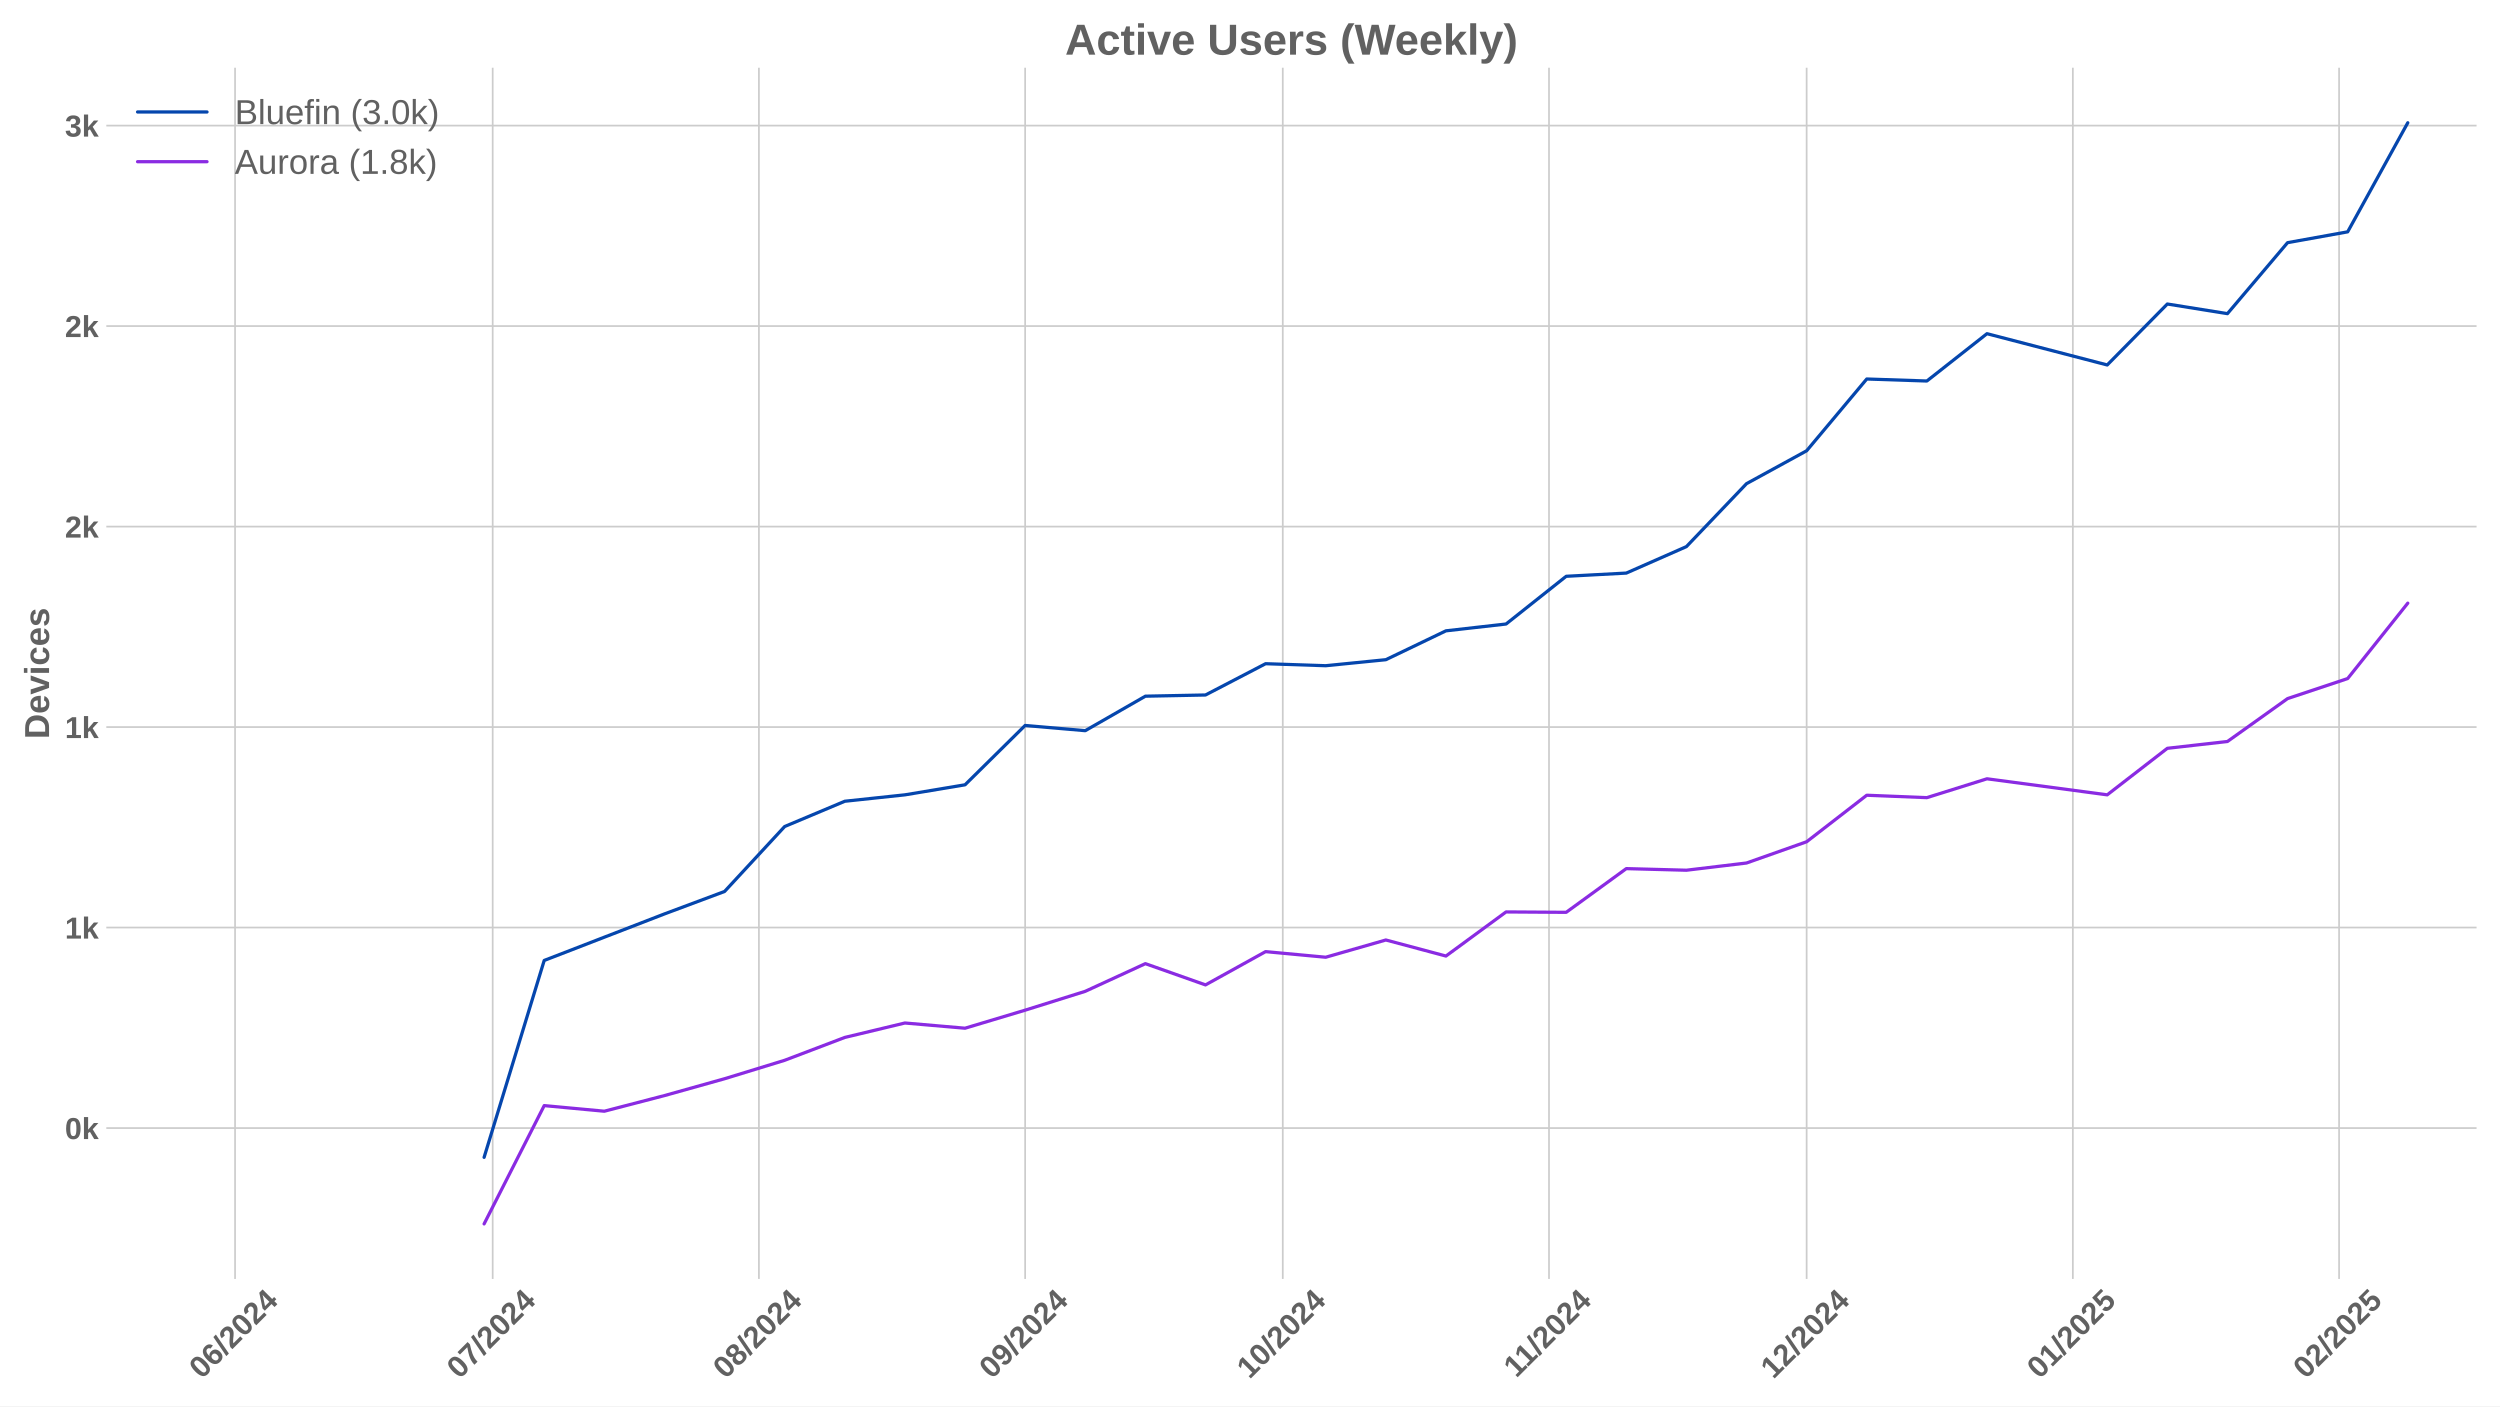
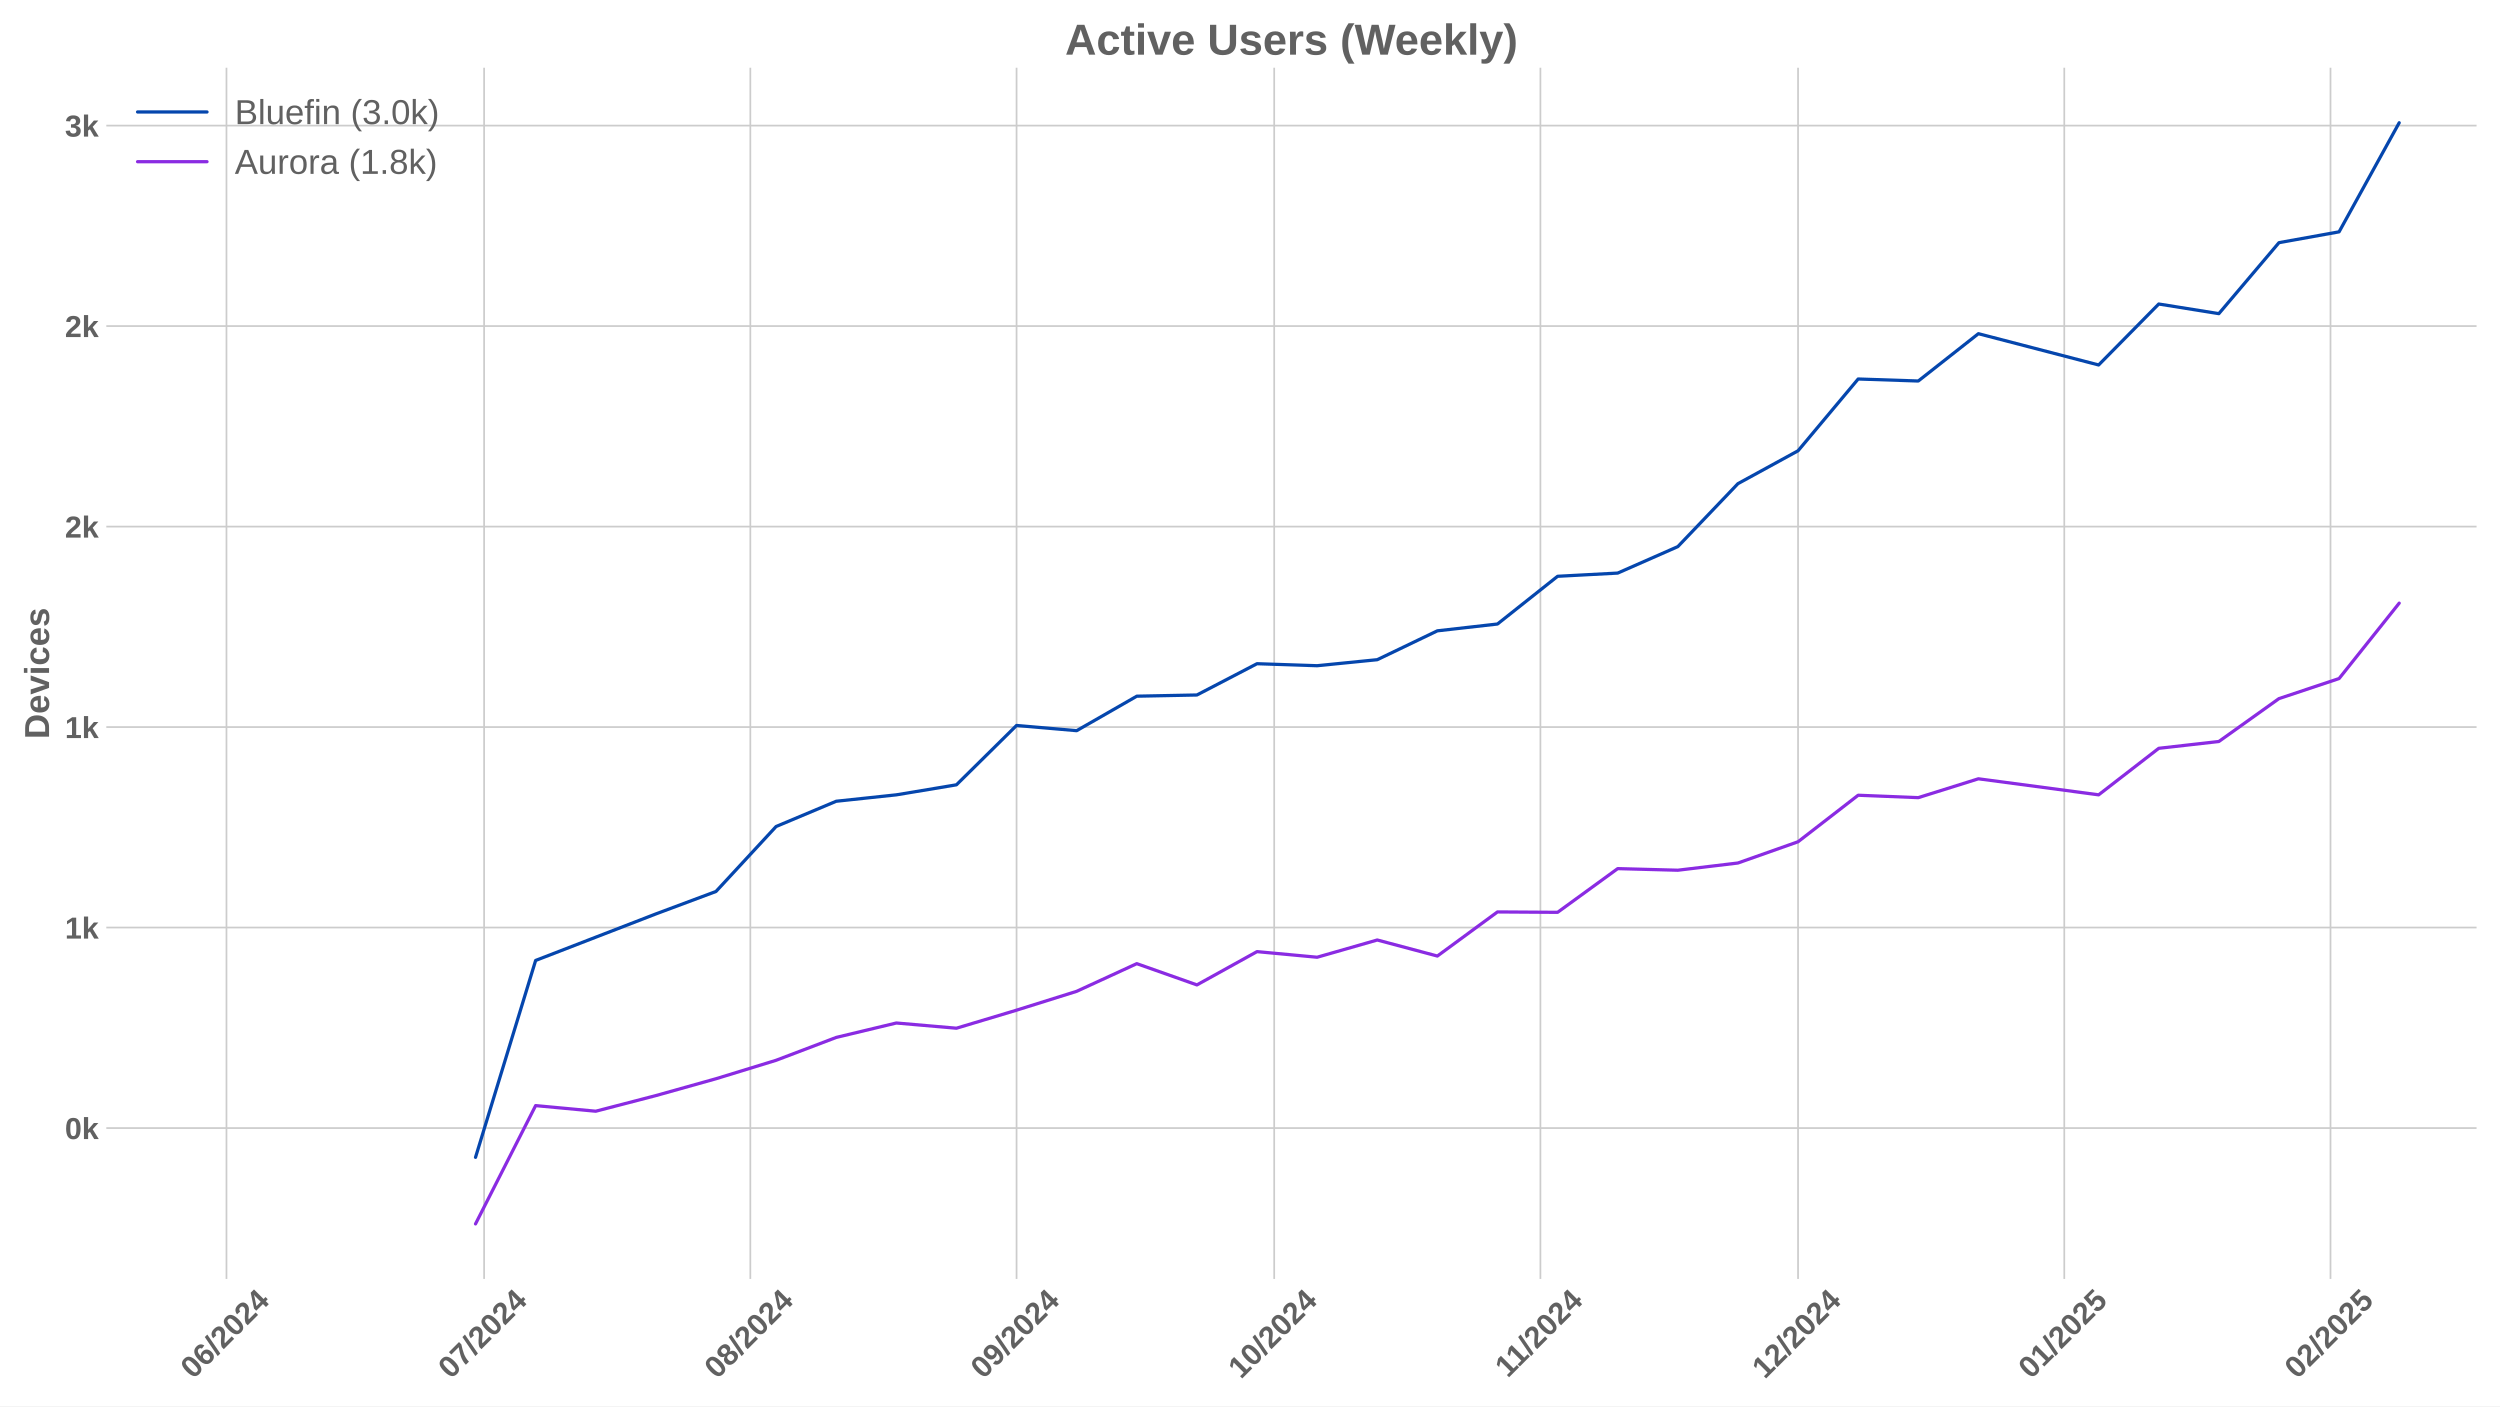
<svg xmlns="http://www.w3.org/2000/svg" xmlns:xlink="http://www.w3.org/1999/xlink" width="1152pt" height="648pt" viewBox="0 0 1152 648" version="1.1">
  <defs>
    <style type="text/css">*{stroke-linejoin: round; stroke-linecap: butt}</style>
  </defs>
  <g id="figure_1">
    <g id="patch_1">
      <path d="M 0 648  L 1152 648  L 1152 0  L 0 0  z " style="fill: #ffffff" />
    </g>
    <g id="axes_1">
      <g id="patch_2">
        <path d="M 48.99 589.343  L 1141.2 589.343  L 1141.2 31.2  L 48.99 31.2  z " style="fill: #ffffff" />
      </g>
      <g id="matplotlib.axis_1">
        <g id="xtick_1">
          <g id="line2d_1">
-             <path d="M 108.313 589.343  L 108.313 31.2  " clip-path="url(#p71cab878e8)" style="fill: none; stroke: #cccccc; stroke-width: 0.8; stroke-linecap: round" />
+             <path d="M 104.358 589.343  L 104.358 31.2  " clip-path="url(#pede1e67f42)" style="fill: none; stroke: #cccccc; stroke-width: 0.8; stroke-linecap: round" />
          </g>
          <g id="line2d_2" />
          <g id="text_1">
-             <g style="fill: #616161" transform="translate(92.9829 635.7977) rotate(-45) scale(0.14 -0.14)">
+             <g style="fill: #616161" transform="translate(89.02794 635.7977) rotate(-45) scale(0.14 -0.14)">
              <defs>
                <path id="LiberationSans-Bold-30" d="M 3297 2203  Q 3297 1088 2914 512  Q 2531 -63 1766 -63  Q 253 -63 253 2203  Q 253 2994 418 3494  Q 584 3994 915 4231  Q 1247 4469 1791 4469  Q 2572 4469 2934 3903  Q 3297 3338 3297 2203  z M 2416 2203  Q 2416 2813 2356 3150  Q 2297 3488 2165 3634  Q 2034 3781 1784 3781  Q 1519 3781 1383 3632  Q 1247 3484 1189 3148  Q 1131 2813 1131 2203  Q 1131 1600 1192 1261  Q 1253 922 1386 775  Q 1519 628 1772 628  Q 2022 628 2158 783  Q 2294 938 2355 1278  Q 2416 1619 2416 2203  z " transform="scale(0.015625)" />
                <path id="LiberationSans-Bold-36" d="M 3328 1441  Q 3328 738 2934 337  Q 2541 -63 1847 -63  Q 1069 -63 651 482  Q 234 1028 234 2100  Q 234 3278 657 3873  Q 1081 4469 1869 4469  Q 2428 4469 2751 4222  Q 3075 3975 3209 3456  L 2381 3341  Q 2263 3775 1850 3775  Q 1497 3775 1295 3422  Q 1094 3069 1094 2350  Q 1234 2584 1484 2709  Q 1734 2834 2050 2834  Q 2641 2834 2984 2459  Q 3328 2084 3328 1441  z M 2447 1416  Q 2447 1791 2273 1989  Q 2100 2188 1797 2188  Q 1506 2188 1331 2002  Q 1156 1816 1156 1509  Q 1156 1125 1339 873  Q 1522 622 1819 622  Q 2116 622 2281 833  Q 2447 1044 2447 1416  z " transform="scale(0.015625)" />
                <path id="LiberationSans-Bold-2f" d="M 63 -128  L 972 4638  L 1716 4638  L 822 -128  L 63 -128  z " transform="scale(0.015625)" />
                <path id="LiberationSans-Bold-32" d="M 222 0  L 222 609  Q 394 988 711 1347  Q 1028 1706 1509 2097  Q 1972 2472 2158 2715  Q 2344 2959 2344 3194  Q 2344 3769 1766 3769  Q 1484 3769 1336 3617  Q 1188 3466 1144 3163  L 259 3213  Q 334 3825 717 4147  Q 1100 4469 1759 4469  Q 2472 4469 2853 4144  Q 3234 3819 3234 3231  Q 3234 2922 3112 2672  Q 2991 2422 2800 2211  Q 2609 2000 2376 1815  Q 2144 1631 1925 1456  Q 1706 1281 1526 1103  Q 1347 925 1259 722  L 3303 722  L 3303 0  L 222 0  z " transform="scale(0.015625)" />
                <path id="LiberationSans-Bold-34" d="M 2938 897  L 2938 0  L 2100 0  L 2100 897  L 97 897  L 97 1556  L 1956 4403  L 2938 4403  L 2938 1550  L 3525 1550  L 3525 897  L 2938 897  z M 2100 2991  Q 2100 3159 2111 3356  Q 2122 3553 2128 3609  Q 2047 3434 1834 3103  L 813 1550  L 2100 1550  L 2100 2991  z " transform="scale(0.015625)" />
              </defs>
              <use xlink:href="#LiberationSans-Bold-30" />
              <use xlink:href="#LiberationSans-Bold-36" transform="translate(55.61523 0)" />
              <use xlink:href="#LiberationSans-Bold-2f" transform="translate(111.2305 0)" />
              <use xlink:href="#LiberationSans-Bold-32" transform="translate(139.0137 0)" />
              <use xlink:href="#LiberationSans-Bold-30" transform="translate(194.6289 0)" />
              <use xlink:href="#LiberationSans-Bold-32" transform="translate(250.2441 0)" />
              <use xlink:href="#LiberationSans-Bold-34" transform="translate(305.8594 0)" />
            </g>
          </g>
        </g>
        <g id="xtick_2">
          <g id="line2d_3">
-             <path d="M 227.032 589.343  L 227.032 31.2  " clip-path="url(#p71cab878e8)" style="fill: none; stroke: #cccccc; stroke-width: 0.8; stroke-linecap: round" />
+             <path d="M 223.077 589.343  L 223.077 31.2  " clip-path="url(#pede1e67f42)" style="fill: none; stroke: #cccccc; stroke-width: 0.8; stroke-linecap: round" />
          </g>
          <g id="line2d_4" />
          <g id="text_2">
-             <g style="fill: #616161" transform="translate(211.7014 635.7977) rotate(-45) scale(0.14 -0.14)">
+             <g style="fill: #616161" transform="translate(207.7464 635.7977) rotate(-45) scale(0.14 -0.14)">
              <defs>
                <path id="LiberationSans-Bold-37" d="M 3278 3706  Q 2981 3238 2717 2797  Q 2453 2356 2256 1911  Q 2059 1466 1945 995  Q 1831 525 1831 0  L 916 0  Q 916 550 1059 1064  Q 1203 1578 1475 2111  Q 1747 2644 2463 3681  L 275 3681  L 275 4403  L 3278 4403  L 3278 3706  z " transform="scale(0.015625)" />
              </defs>
              <use xlink:href="#LiberationSans-Bold-30" />
              <use xlink:href="#LiberationSans-Bold-37" transform="translate(55.61523 0)" />
              <use xlink:href="#LiberationSans-Bold-2f" transform="translate(111.2305 0)" />
              <use xlink:href="#LiberationSans-Bold-32" transform="translate(139.0137 0)" />
              <use xlink:href="#LiberationSans-Bold-30" transform="translate(194.6289 0)" />
              <use xlink:href="#LiberationSans-Bold-32" transform="translate(250.2441 0)" />
              <use xlink:href="#LiberationSans-Bold-34" transform="translate(305.8594 0)" />
            </g>
          </g>
        </g>
        <g id="xtick_3">
          <g id="line2d_5">
-             <path d="M 349.707 589.343  L 349.707 31.2  " clip-path="url(#p71cab878e8)" style="fill: none; stroke: #cccccc; stroke-width: 0.8; stroke-linecap: round" />
+             <path d="M 345.752 589.343  L 345.752 31.2  " clip-path="url(#pede1e67f42)" style="fill: none; stroke: #cccccc; stroke-width: 0.8; stroke-linecap: round" />
          </g>
          <g id="line2d_6" />
          <g id="text_3">
-             <g style="fill: #616161" transform="translate(334.3771 635.7977) rotate(-45) scale(0.14 -0.14)">
+             <g style="fill: #616161" transform="translate(330.4222 635.7977) rotate(-45) scale(0.14 -0.14)">
              <defs>
                <path id="LiberationSans-Bold-38" d="M 3363 1241  Q 3363 622 2953 279  Q 2544 -63 1784 -63  Q 1031 -63 617 278  Q 203 619 203 1234  Q 203 1656 447 1945  Q 691 2234 1100 2303  L 1100 2316  Q 744 2394 525 2669  Q 306 2944 306 3303  Q 306 3844 689 4156  Q 1072 4469 1772 4469  Q 2488 4469 2870 4164  Q 3253 3859 3253 3297  Q 3253 2938 3036 2666  Q 2819 2394 2453 2322  L 2453 2309  Q 2878 2241 3120 1961  Q 3363 1681 3363 1241  z M 2350 3250  Q 2350 3563 2206 3708  Q 2063 3853 1772 3853  Q 1203 3853 1203 3250  Q 1203 2619 1778 2619  Q 2066 2619 2208 2766  Q 2350 2913 2350 3250  z M 2453 1313  Q 2453 2003 1766 2003  Q 1447 2003 1276 1822  Q 1106 1641 1106 1300  Q 1106 913 1275 734  Q 1444 556 1791 556  Q 2131 556 2292 734  Q 2453 913 2453 1313  z " transform="scale(0.015625)" />
              </defs>
              <use xlink:href="#LiberationSans-Bold-30" />
              <use xlink:href="#LiberationSans-Bold-38" transform="translate(55.61523 0)" />
              <use xlink:href="#LiberationSans-Bold-2f" transform="translate(111.2305 0)" />
              <use xlink:href="#LiberationSans-Bold-32" transform="translate(139.0137 0)" />
              <use xlink:href="#LiberationSans-Bold-30" transform="translate(194.6289 0)" />
              <use xlink:href="#LiberationSans-Bold-32" transform="translate(250.2441 0)" />
              <use xlink:href="#LiberationSans-Bold-34" transform="translate(305.8594 0)" />
            </g>
          </g>
        </g>
        <g id="xtick_4">
          <g id="line2d_7">
-             <path d="M 472.383 589.343  L 472.383 31.2  " clip-path="url(#p71cab878e8)" style="fill: none; stroke: #cccccc; stroke-width: 0.8; stroke-linecap: round" />
+             <path d="M 468.428 589.343  L 468.428 31.2  " clip-path="url(#pede1e67f42)" style="fill: none; stroke: #cccccc; stroke-width: 0.8; stroke-linecap: round" />
          </g>
          <g id="line2d_8" />
          <g id="text_4">
-             <g style="fill: #616161" transform="translate(457.0529 635.7977) rotate(-45) scale(0.14 -0.14)">
+             <g style="fill: #616161" transform="translate(453.0979 635.7977) rotate(-45) scale(0.14 -0.14)">
              <defs>
                <path id="LiberationSans-Bold-39" d="M 3322 2272  Q 3322 1100 2894 518  Q 2466 -63 1678 -63  Q 1097 -63 767 185  Q 438 434 300 972  L 1125 1088  Q 1247 628 1688 628  Q 2056 628 2254 981  Q 2453 1334 2459 2028  Q 2341 1794 2070 1661  Q 1800 1528 1488 1528  Q 906 1528 564 1923  Q 222 2319 222 2994  Q 222 3688 623 4078  Q 1025 4469 1759 4469  Q 2550 4469 2936 3920  Q 3322 3372 3322 2272  z M 2394 2888  Q 2394 3297 2214 3539  Q 2034 3781 1738 3781  Q 1447 3781 1280 3570  Q 1113 3359 1113 2988  Q 1113 2622 1278 2401  Q 1444 2181 1741 2181  Q 2022 2181 2208 2373  Q 2394 2566 2394 2888  z " transform="scale(0.015625)" />
              </defs>
              <use xlink:href="#LiberationSans-Bold-30" />
              <use xlink:href="#LiberationSans-Bold-39" transform="translate(55.61523 0)" />
              <use xlink:href="#LiberationSans-Bold-2f" transform="translate(111.2305 0)" />
              <use xlink:href="#LiberationSans-Bold-32" transform="translate(139.0137 0)" />
              <use xlink:href="#LiberationSans-Bold-30" transform="translate(194.6289 0)" />
              <use xlink:href="#LiberationSans-Bold-32" transform="translate(250.2441 0)" />
              <use xlink:href="#LiberationSans-Bold-34" transform="translate(305.8594 0)" />
            </g>
          </g>
        </g>
        <g id="xtick_5">
          <g id="line2d_9">
-             <path d="M 591.102 589.343  L 591.102 31.2  " clip-path="url(#p71cab878e8)" style="fill: none; stroke: #cccccc; stroke-width: 0.8; stroke-linecap: round" />
+             <path d="M 587.147 589.343  L 587.147 31.2  " clip-path="url(#pede1e67f42)" style="fill: none; stroke: #cccccc; stroke-width: 0.8; stroke-linecap: round" />
          </g>
          <g id="line2d_10" />
          <g id="text_5">
-             <g style="fill: #616161" transform="translate(575.7714 635.7977) rotate(-45) scale(0.14 -0.14)">
+             <g style="fill: #616161" transform="translate(571.8164 635.7977) rotate(-45) scale(0.14 -0.14)">
              <defs>
                <path id="LiberationSans-Bold-31" d="M 403 0  L 403 653  L 1494 653  L 1494 3656  L 438 2997  L 438 3688  L 1541 4403  L 2372 4403  L 2372 653  L 3381 653  L 3381 0  L 403 0  z " transform="scale(0.015625)" />
              </defs>
              <use xlink:href="#LiberationSans-Bold-31" />
              <use xlink:href="#LiberationSans-Bold-30" transform="translate(55.61523 0)" />
              <use xlink:href="#LiberationSans-Bold-2f" transform="translate(111.2305 0)" />
              <use xlink:href="#LiberationSans-Bold-32" transform="translate(139.0137 0)" />
              <use xlink:href="#LiberationSans-Bold-30" transform="translate(194.6289 0)" />
              <use xlink:href="#LiberationSans-Bold-32" transform="translate(250.2441 0)" />
              <use xlink:href="#LiberationSans-Bold-34" transform="translate(305.8594 0)" />
            </g>
          </g>
        </g>
        <g id="xtick_6">
          <g id="line2d_11">
-             <path d="M 713.777 589.343  L 713.777 31.2  " clip-path="url(#p71cab878e8)" style="fill: none; stroke: #cccccc; stroke-width: 0.8; stroke-linecap: round" />
+             <path d="M 709.822 589.343  L 709.822 31.2  " clip-path="url(#pede1e67f42)" style="fill: none; stroke: #cccccc; stroke-width: 0.8; stroke-linecap: round" />
          </g>
          <g id="line2d_12" />
          <g id="text_6">
-             <g style="fill: #616161" transform="translate(698.7194 635.2532) rotate(-45) scale(0.14 -0.14)">
+             <g style="fill: #616161" transform="translate(694.7644 635.2532) rotate(-45) scale(0.14 -0.14)">
              <use xlink:href="#LiberationSans-Bold-31" />
              <use xlink:href="#LiberationSans-Bold-31" transform="translate(50.11523 0)" />
              <use xlink:href="#LiberationSans-Bold-2f" transform="translate(105.7305 0)" />
              <use xlink:href="#LiberationSans-Bold-32" transform="translate(133.5137 0)" />
              <use xlink:href="#LiberationSans-Bold-30" transform="translate(189.1289 0)" />
              <use xlink:href="#LiberationSans-Bold-32" transform="translate(244.7441 0)" />
              <use xlink:href="#LiberationSans-Bold-34" transform="translate(300.3594 0)" />
            </g>
          </g>
        </g>
        <g id="xtick_7">
          <g id="line2d_13">
-             <path d="M 832.496 589.343  L 832.496 31.2  " clip-path="url(#p71cab878e8)" style="fill: none; stroke: #cccccc; stroke-width: 0.8; stroke-linecap: round" />
+             <path d="M 828.541 589.343  L 828.541 31.2  " clip-path="url(#pede1e67f42)" style="fill: none; stroke: #cccccc; stroke-width: 0.8; stroke-linecap: round" />
          </g>
          <g id="line2d_14" />
          <g id="text_7">
-             <g style="fill: #616161" transform="translate(817.1656 635.7977) rotate(-45) scale(0.14 -0.14)">
+             <g style="fill: #616161" transform="translate(813.2107 635.7977) rotate(-45) scale(0.14 -0.14)">
              <use xlink:href="#LiberationSans-Bold-31" />
              <use xlink:href="#LiberationSans-Bold-32" transform="translate(55.61523 0)" />
              <use xlink:href="#LiberationSans-Bold-2f" transform="translate(111.2305 0)" />
              <use xlink:href="#LiberationSans-Bold-32" transform="translate(139.0137 0)" />
              <use xlink:href="#LiberationSans-Bold-30" transform="translate(194.6289 0)" />
              <use xlink:href="#LiberationSans-Bold-32" transform="translate(250.2441 0)" />
              <use xlink:href="#LiberationSans-Bold-34" transform="translate(305.8594 0)" />
            </g>
          </g>
        </g>
        <g id="xtick_8">
          <g id="line2d_15">
-             <path d="M 955.172 589.343  L 955.172 31.2  " clip-path="url(#p71cab878e8)" style="fill: none; stroke: #cccccc; stroke-width: 0.8; stroke-linecap: round" />
+             <path d="M 951.217 589.343  L 951.217 31.2  " clip-path="url(#pede1e67f42)" style="fill: none; stroke: #cccccc; stroke-width: 0.8; stroke-linecap: round" />
          </g>
          <g id="line2d_16" />
          <g id="text_8">
-             <g style="fill: #616161" transform="translate(939.8414 635.7977) rotate(-45) scale(0.14 -0.14)">
+             <g style="fill: #616161" transform="translate(935.8864 635.7977) rotate(-45) scale(0.14 -0.14)">
              <defs>
                <path id="LiberationSans-Bold-35" d="M 3381 1466  Q 3381 766 2945 351  Q 2509 -63 1750 -63  Q 1088 -63 689 235  Q 291 534 197 1100  L 1075 1172  Q 1144 891 1319 762  Q 1494 634 1759 634  Q 2088 634 2283 843  Q 2478 1053 2478 1447  Q 2478 1794 2293 2001  Q 2109 2209 1778 2209  Q 1413 2209 1181 1925  L 325 1925  L 478 4403  L 3125 4403  L 3125 3750  L 1275 3750  L 1203 2638  Q 1522 2919 2000 2919  Q 2628 2919 3004 2528  Q 3381 2138 3381 1466  z " transform="scale(0.015625)" />
              </defs>
              <use xlink:href="#LiberationSans-Bold-30" />
              <use xlink:href="#LiberationSans-Bold-31" transform="translate(55.61523 0)" />
              <use xlink:href="#LiberationSans-Bold-2f" transform="translate(111.2305 0)" />
              <use xlink:href="#LiberationSans-Bold-32" transform="translate(139.0137 0)" />
              <use xlink:href="#LiberationSans-Bold-30" transform="translate(194.6289 0)" />
              <use xlink:href="#LiberationSans-Bold-32" transform="translate(250.2441 0)" />
              <use xlink:href="#LiberationSans-Bold-35" transform="translate(305.8594 0)" />
            </g>
          </g>
        </g>
        <g id="xtick_9">
          <g id="line2d_17">
-             <path d="M 1077.847 589.343  L 1077.847 31.2  " clip-path="url(#p71cab878e8)" style="fill: none; stroke: #cccccc; stroke-width: 0.8; stroke-linecap: round" />
+             <path d="M 1073.892 589.343  L 1073.892 31.2  " clip-path="url(#pede1e67f42)" style="fill: none; stroke: #cccccc; stroke-width: 0.8; stroke-linecap: round" />
          </g>
          <g id="line2d_18" />
          <g id="text_9">
-             <g style="fill: #616161" transform="translate(1062.517 635.7977) rotate(-45) scale(0.14 -0.14)">
+             <g style="fill: #616161" transform="translate(1058.562 635.7977) rotate(-45) scale(0.14 -0.14)">
              <use xlink:href="#LiberationSans-Bold-30" />
              <use xlink:href="#LiberationSans-Bold-32" transform="translate(55.61523 0)" />
              <use xlink:href="#LiberationSans-Bold-2f" transform="translate(111.2305 0)" />
              <use xlink:href="#LiberationSans-Bold-32" transform="translate(139.0137 0)" />
              <use xlink:href="#LiberationSans-Bold-30" transform="translate(194.6289 0)" />
              <use xlink:href="#LiberationSans-Bold-32" transform="translate(250.2441 0)" />
              <use xlink:href="#LiberationSans-Bold-35" transform="translate(305.8594 0)" />
            </g>
          </g>
        </g>
      </g>
      <g id="matplotlib.axis_2">
        <g id="ytick_1">
          <g id="line2d_19">
-             <path d="M 48.99 519.811  L 1141.2 519.811  " clip-path="url(#p71cab878e8)" style="fill: none; stroke: #cccccc; stroke-width: 0.8; stroke-linecap: round" />
+             <path d="M 48.99 519.811  L 1141.2 519.811  " clip-path="url(#pede1e67f42)" style="fill: none; stroke: #cccccc; stroke-width: 0.8; stroke-linecap: round" />
          </g>
          <g id="line2d_20" />
          <g id="text_10">
            <g style="fill: #616161" transform="translate(29.91937 524.8837) scale(0.14 -0.14)">
              <defs>
                <path id="LiberationSans-Bold-6b" d="M 2606 0  L 1703 1531  L 1325 1269  L 1325 0  L 447 0  L 447 4638  L 1325 4638  L 1325 1981  L 2531 3381  L 3475 3381  L 2288 2063  L 3566 0  L 2606 0  z " transform="scale(0.015625)" />
              </defs>
              <use xlink:href="#LiberationSans-Bold-30" />
              <use xlink:href="#LiberationSans-Bold-6b" transform="translate(55.61523 0)" />
            </g>
          </g>
        </g>
        <g id="ytick_2">
          <g id="line2d_21">
-             <path d="M 48.99 427.421  L 1141.2 427.421  " clip-path="url(#p71cab878e8)" style="fill: none; stroke: #cccccc; stroke-width: 0.8; stroke-linecap: round" />
+             <path d="M 48.99 427.421  L 1141.2 427.421  " clip-path="url(#pede1e67f42)" style="fill: none; stroke: #cccccc; stroke-width: 0.8; stroke-linecap: round" />
          </g>
          <g id="line2d_22" />
          <g id="text_11">
            <g style="fill: #616161" transform="translate(29.91937 432.4942) scale(0.14 -0.14)">
              <use xlink:href="#LiberationSans-Bold-31" />
              <use xlink:href="#LiberationSans-Bold-6b" transform="translate(55.61523 0)" />
            </g>
          </g>
        </g>
        <g id="ytick_3">
          <g id="line2d_23">
-             <path d="M 48.99 335.032  L 1141.2 335.032  " clip-path="url(#p71cab878e8)" style="fill: none; stroke: #cccccc; stroke-width: 0.8; stroke-linecap: round" />
+             <path d="M 48.99 335.032  L 1141.2 335.032  " clip-path="url(#pede1e67f42)" style="fill: none; stroke: #cccccc; stroke-width: 0.8; stroke-linecap: round" />
          </g>
          <g id="line2d_24" />
          <g id="text_12">
            <g style="fill: #616161" transform="translate(29.91937 340.1048) scale(0.14 -0.14)">
              <use xlink:href="#LiberationSans-Bold-31" />
              <use xlink:href="#LiberationSans-Bold-6b" transform="translate(55.61523 0)" />
            </g>
          </g>
        </g>
        <g id="ytick_4">
          <g id="line2d_25">
-             <path d="M 48.99 242.643  L 1141.2 242.643  " clip-path="url(#p71cab878e8)" style="fill: none; stroke: #cccccc; stroke-width: 0.8; stroke-linecap: round" />
+             <path d="M 48.99 242.643  L 1141.2 242.643  " clip-path="url(#pede1e67f42)" style="fill: none; stroke: #cccccc; stroke-width: 0.8; stroke-linecap: round" />
          </g>
          <g id="line2d_26" />
          <g id="text_13">
            <g style="fill: #616161" transform="translate(29.91937 247.7153) scale(0.14 -0.14)">
              <use xlink:href="#LiberationSans-Bold-32" />
              <use xlink:href="#LiberationSans-Bold-6b" transform="translate(55.61523 0)" />
            </g>
          </g>
        </g>
        <g id="ytick_5">
          <g id="line2d_27">
-             <path d="M 48.99 150.253  L 1141.2 150.253  " clip-path="url(#p71cab878e8)" style="fill: none; stroke: #cccccc; stroke-width: 0.8; stroke-linecap: round" />
+             <path d="M 48.99 150.253  L 1141.2 150.253  " clip-path="url(#pede1e67f42)" style="fill: none; stroke: #cccccc; stroke-width: 0.8; stroke-linecap: round" />
          </g>
          <g id="line2d_28" />
          <g id="text_14">
            <g style="fill: #616161" transform="translate(29.91937 155.3259) scale(0.14 -0.14)">
              <use xlink:href="#LiberationSans-Bold-32" />
              <use xlink:href="#LiberationSans-Bold-6b" transform="translate(55.61523 0)" />
            </g>
          </g>
        </g>
        <g id="ytick_6">
          <g id="line2d_29">
-             <path d="M 48.99 57.864  L 1141.2 57.864  " clip-path="url(#p71cab878e8)" style="fill: none; stroke: #cccccc; stroke-width: 0.8; stroke-linecap: round" />
+             <path d="M 48.99 57.864  L 1141.2 57.864  " clip-path="url(#pede1e67f42)" style="fill: none; stroke: #cccccc; stroke-width: 0.8; stroke-linecap: round" />
          </g>
          <g id="line2d_30" />
          <g id="text_15">
            <g style="fill: #616161" transform="translate(29.91937 62.93641) scale(0.14 -0.14)">
              <defs>
                <path id="LiberationSans-Bold-33" d="M 3328 1222  Q 3328 603 2922 265  Q 2516 -72 1766 -72  Q 1056 -72 637 254  Q 219 581 147 1197  L 1041 1275  Q 1125 641 1763 641  Q 2078 641 2253 797  Q 2428 953 2428 1275  Q 2428 1569 2215 1725  Q 2003 1881 1584 1881  L 1278 1881  L 1278 2591  L 1566 2591  Q 1944 2591 2134 2745  Q 2325 2900 2325 3188  Q 2325 3459 2173 3614  Q 2022 3769 1731 3769  Q 1459 3769 1292 3619  Q 1125 3469 1100 3194  L 222 3256  Q 291 3825 694 4147  Q 1097 4469 1747 4469  Q 2438 4469 2827 4158  Q 3216 3847 3216 3297  Q 3216 2884 2973 2618  Q 2731 2353 2275 2266  L 2275 2253  Q 2781 2194 3054 1920  Q 3328 1647 3328 1222  z " transform="scale(0.015625)" />
              </defs>
              <use xlink:href="#LiberationSans-Bold-33" />
              <use xlink:href="#LiberationSans-Bold-6b" transform="translate(55.61523 0)" />
            </g>
          </g>
        </g>
        <g id="text_16">
          <g style="fill: #616161" transform="translate(22.59937 340.5153) rotate(-90) scale(0.16 -0.16)">
            <defs>
              <path id="LiberationSans-Bold-44" d="M 4353 2234  Q 4353 1553 4086 1045  Q 3819 538 3330 269  Q 2841 0 2209 0  L 428 0  L 428 4403  L 2022 4403  Q 3134 4403 3743 3842  Q 4353 3281 4353 2234  z M 3425 2234  Q 3425 2944 3056 3317  Q 2688 3691 2003 3691  L 1350 3691  L 1350 713  L 2131 713  Q 2725 713 3075 1122  Q 3425 1531 3425 2234  z " transform="scale(0.015625)" />
              <path id="LiberationSans-Bold-65" d="M 1831 -63  Q 1069 -63 659 389  Q 250 841 250 1706  Q 250 2544 665 2994  Q 1081 3444 1844 3444  Q 2572 3444 2956 2961  Q 3341 2478 3341 1547  L 3341 1522  L 1172 1522  Q 1172 1028 1355 776  Q 1538 525 1875 525  Q 2341 525 2463 928  L 3291 856  Q 2931 -63 1831 -63  z M 1831 2891  Q 1522 2891 1355 2675  Q 1188 2459 1178 2072  L 2491 2072  Q 2466 2481 2294 2686  Q 2122 2891 1831 2891  z " transform="scale(0.015625)" />
              <path id="LiberationSans-Bold-76" d="M 2284 0  L 1234 0  L 25 3381  L 953 3381  L 1544 1491  Q 1591 1334 1766 709  Q 1797 838 1894 1159  Q 1991 1481 2613 3381  L 3531 3381  L 2284 0  z " transform="scale(0.015625)" />
              <path id="LiberationSans-Bold-69" d="M 447 3991  L 447 4638  L 1325 4638  L 1325 3991  L 447 3991  z M 447 0  L 447 3381  L 1325 3381  L 1325 0  L 447 0  z " transform="scale(0.015625)" />
              <path id="LiberationSans-Bold-63" d="M 1856 -63  Q 1088 -63 669 395  Q 250 853 250 1672  Q 250 2509 672 2976  Q 1094 3444 1869 3444  Q 2466 3444 2856 3144  Q 3247 2844 3347 2316  L 2463 2272  Q 2425 2531 2275 2686  Q 2125 2841 1850 2841  Q 1172 2841 1172 1706  Q 1172 538 1863 538  Q 2113 538 2281 695  Q 2450 853 2491 1166  L 3372 1125  Q 3325 778 3123 506  Q 2922 234 2594 85  Q 2266 -63 1856 -63  z " transform="scale(0.015625)" />
              <path id="LiberationSans-Bold-73" d="M 3297 988  Q 3297 497 2895 217  Q 2494 -63 1784 -63  Q 1088 -63 717 157  Q 347 378 225 844  L 997 959  Q 1063 719 1223 619  Q 1384 519 1784 519  Q 2153 519 2322 612  Q 2491 706 2491 906  Q 2491 1069 2355 1164  Q 2219 1259 1894 1325  Q 1150 1472 890 1598  Q 631 1725 495 1926  Q 359 2128 359 2422  Q 359 2906 732 3176  Q 1106 3447 1791 3447  Q 2394 3447 2761 3212  Q 3128 2978 3219 2534  L 2441 2453  Q 2403 2659 2256 2761  Q 2109 2863 1791 2863  Q 1478 2863 1322 2783  Q 1166 2703 1166 2516  Q 1166 2369 1286 2283  Q 1406 2197 1691 2141  Q 2088 2059 2395 1973  Q 2703 1888 2889 1769  Q 3075 1650 3186 1464  Q 3297 1278 3297 988  z " transform="scale(0.015625)" />
            </defs>
            <use xlink:href="#LiberationSans-Bold-44" />
            <use xlink:href="#LiberationSans-Bold-65" transform="translate(72.2168 0)" />
            <use xlink:href="#LiberationSans-Bold-76" transform="translate(127.832 0)" />
            <use xlink:href="#LiberationSans-Bold-69" transform="translate(183.4473 0)" />
            <use xlink:href="#LiberationSans-Bold-63" transform="translate(211.2305 0)" />
            <use xlink:href="#LiberationSans-Bold-65" transform="translate(266.8457 0)" />
            <use xlink:href="#LiberationSans-Bold-73" transform="translate(322.4609 0)" />
          </g>
        </g>
      </g>
      <g id="line2d_31">
-         <path d="M 223.074 533.3  L 250.775 442.573  L 278.476 431.856  L 306.177 421.139  L 333.878 410.791  L 361.579 380.857  L 389.28 369.216  L 416.981 366.26  L 444.682 361.64  L 472.383 334.293  L 500.084 336.695  L 527.785 320.804  L 555.486 320.25  L 583.187 305.837  L 610.888 306.761  L 638.589 303.989  L 666.29 290.685  L 693.991 287.544  L 721.692 265.555  L 749.393 264.077  L 777.094 251.881  L 804.795 222.871  L 832.496 207.719  L 860.197 174.644  L 887.898 175.568  L 915.599 153.764  L 971.001 168.177  L 998.702 140.09  L 1026.403 144.525  L 1054.104 111.819  L 1081.805 106.83  L 1109.506 56.57  " clip-path="url(#p71cab878e8)" style="fill: none; stroke: #0546ad; stroke-width: 1.5; stroke-linecap: round" />
+         <path d="M 219.119 533.3  L 246.82 442.573  L 274.521 431.856  L 302.222 421.139  L 329.923 410.791  L 357.624 380.857  L 385.325 369.216  L 413.026 366.26  L 440.727 361.64  L 468.428 334.293  L 496.129 336.695  L 523.83 320.804  L 551.531 320.25  L 579.232 305.837  L 606.933 306.761  L 634.634 303.989  L 662.335 290.685  L 690.036 287.544  L 717.737 265.555  L 745.438 264.077  L 773.139 251.881  L 800.84 222.871  L 828.541 207.719  L 856.242 174.644  L 883.943 175.568  L 911.644 153.764  L 967.046 168.177  L 994.747 140.09  L 1022.448 144.525  L 1050.149 111.819  L 1077.85 106.83  L 1105.551 56.57  " clip-path="url(#pede1e67f42)" style="fill: none; stroke: #0546ad; stroke-width: 1.5; stroke-linecap: round" />
      </g>
      <g id="line2d_32">
-         <path d="M 223.074 563.973  L 250.775 509.463  L 278.476 512.05  L 306.177 504.844  L 333.878 497.083  L 361.579 488.583  L 389.28 478.051  L 416.981 471.399  L 444.682 473.801  L 472.383 465.486  L 500.084 456.801  L 527.785 444.052  L 555.486 453.845  L 583.187 438.508  L 610.888 441.095  L 638.589 433.15  L 666.29 440.541  L 693.991 420.215  L 721.692 420.4  L 749.393 400.259  L 777.094 400.998  L 804.795 397.672  L 832.496 387.879  L 860.197 366.444  L 887.898 367.553  L 915.599 358.868  L 971.001 366.26  L 998.702 344.825  L 1026.403 341.684  L 1054.104 321.913  L 1081.805 312.674  L 1109.506 277.935  " clip-path="url(#p71cab878e8)" style="fill: none; stroke: #8a2be2; stroke-width: 1.5; stroke-linecap: round" />
+         <path d="M 219.119 563.973  L 246.82 509.463  L 274.521 512.05  L 302.222 504.844  L 329.923 497.083  L 357.624 488.583  L 385.325 478.051  L 413.026 471.399  L 440.727 473.801  L 468.428 465.486  L 496.129 456.801  L 523.83 444.052  L 551.531 453.845  L 579.232 438.508  L 606.933 441.095  L 634.634 433.15  L 662.335 440.541  L 690.036 420.215  L 717.737 420.4  L 745.438 400.259  L 773.139 400.998  L 800.84 397.672  L 828.541 387.879  L 856.242 366.444  L 883.943 367.553  L 911.644 358.868  L 967.046 366.26  L 994.747 344.825  L 1022.448 341.684  L 1050.149 321.913  L 1077.85 312.674  L 1105.551 277.935  " clip-path="url(#pede1e67f42)" style="fill: none; stroke: #8a2be2; stroke-width: 1.5; stroke-linecap: round" />
      </g>
      <g id="patch_3">
        <path d="M 48.99 589.343  L 48.99 31.2  " style="fill: none" />
      </g>
      <g id="patch_4">
        <path d="M 1141.2 589.343  L 1141.2 31.2  " style="fill: none" />
      </g>
      <g id="patch_5">
        <path d="M 48.99 589.343  L 1141.2 589.343  " style="fill: none" />
      </g>
      <g id="patch_6">
        <path d="M 48.99 31.2  L 1141.2 31.2  " style="fill: none" />
      </g>
      <g id="text_17">
        <g style="fill: #616161" transform="translate(490.7841 25.2) scale(0.2 -0.2)">
          <defs>
            <path id="LiberationSans-Bold-41" d="M 3541 0  L 3150 1125  L 1472 1125  L 1081 0  L 159 0  L 1766 4403  L 2853 4403  L 4453 0  L 3541 0  z M 2309 3725  L 2291 3656  Q 2259 3544 2215 3400  Q 2172 3256 1678 1819  L 2944 1819  L 2509 3084  L 2375 3509  L 2309 3725  z " transform="scale(0.015625)" />
            <path id="LiberationSans-Bold-74" d="M 1313 -56  Q 925 -56 715 155  Q 506 366 506 794  L 506 2788  L 78 2788  L 78 3381  L 550 3381  L 825 4175  L 1375 4175  L 1375 3381  L 2016 3381  L 2016 2788  L 1375 2788  L 1375 1031  Q 1375 784 1469 667  Q 1563 550 1759 550  Q 1863 550 2053 594  L 2053 50  Q 1728 -56 1313 -56  z " transform="scale(0.015625)" />
            <path id="LiberationSans-Bold-20" transform="scale(0.015625)" />
            <path id="LiberationSans-Bold-55" d="M 2259 -63  Q 1350 -63 867 381  Q 384 825 384 1650  L 384 4403  L 1306 4403  L 1306 1722  Q 1306 1200 1554 929  Q 1803 659 2284 659  Q 2778 659 3043 942  Q 3309 1225 3309 1753  L 3309 4403  L 4231 4403  L 4231 1697  Q 4231 859 3714 398  Q 3197 -63 2259 -63  z " transform="scale(0.015625)" />
            <path id="LiberationSans-Bold-72" d="M 447 0  L 447 2588  Q 447 2866 439 3052  Q 431 3238 422 3381  L 1259 3381  Q 1269 3325 1284 3039  Q 1300 2753 1300 2659  L 1313 2659  Q 1441 3016 1541 3161  Q 1641 3306 1778 3376  Q 1916 3447 2122 3447  Q 2291 3447 2394 3400  L 2394 2666  Q 2181 2713 2019 2713  Q 1691 2713 1508 2447  Q 1325 2181 1325 1659  L 1325 0  L 447 0  z " transform="scale(0.015625)" />
            <path id="LiberationSans-Bold-28" d="M 1247 -1328  Q 756 -622 537 81  Q 319 784 319 1659  Q 319 2531 537 3232  Q 756 3934 1247 4638  L 2125 4638  Q 1631 3925 1407 3219  Q 1184 2513 1184 1656  Q 1184 803 1406 101  Q 1628 -600 2125 -1328  L 1247 -1328  z " transform="scale(0.015625)" />
            <path id="LiberationSans-Bold-57" d="M 4897 0  L 3803 0  L 3206 2547  Q 3097 2997 3022 3488  Q 2947 3078 2900 2864  Q 2853 2650 2234 0  L 1141 0  L 6 4403  L 941 4403  L 1578 1559  L 1722 872  Q 1809 1306 1892 1701  Q 1975 2097 2516 4403  L 3547 4403  L 4103 2059  Q 4169 1797 4325 872  L 4403 1234  L 4569 1953  L 5100 4403  L 6034 4403  L 4897 0  z " transform="scale(0.015625)" />
            <path id="LiberationSans-Bold-6c" d="M 447 0  L 447 4638  L 1325 4638  L 1325 0  L 447 0  z " transform="scale(0.015625)" />
            <path id="LiberationSans-Bold-79" d="M 884 -1328  Q 569 -1328 331 -1288  L 331 -663  Q 497 -688 634 -688  Q 822 -688 945 -628  Q 1069 -569 1167 -431  Q 1266 -294 1388 34  L 50 3381  L 978 3381  L 1509 1797  Q 1634 1456 1825 753  L 1903 1050  L 2106 1784  L 2606 3381  L 3525 3381  L 2188 -178  Q 1919 -828 1630 -1078  Q 1341 -1328 884 -1328  z " transform="scale(0.015625)" />
            <path id="LiberationSans-Bold-29" d="M 6 -1328  Q 506 -597 726 101  Q 947 800 947 1656  Q 947 2516 722 3223  Q 497 3931 6 4638  L 884 4638  Q 1378 3928 1595 3225  Q 1813 2522 1813 1659  Q 1813 791 1595 87  Q 1378 -616 884 -1328  L 6 -1328  z " transform="scale(0.015625)" />
          </defs>
          <use xlink:href="#LiberationSans-Bold-41" />
          <use xlink:href="#LiberationSans-Bold-63" transform="translate(72.2168 0)" />
          <use xlink:href="#LiberationSans-Bold-74" transform="translate(127.832 0)" />
          <use xlink:href="#LiberationSans-Bold-69" transform="translate(161.1328 0)" />
          <use xlink:href="#LiberationSans-Bold-76" transform="translate(188.916 0)" />
          <use xlink:href="#LiberationSans-Bold-65" transform="translate(244.5312 0)" />
          <use xlink:href="#LiberationSans-Bold-20" transform="translate(300.1465 0)" />
          <use xlink:href="#LiberationSans-Bold-55" transform="translate(327.9297 0)" />
          <use xlink:href="#LiberationSans-Bold-73" transform="translate(400.1465 0)" />
          <use xlink:href="#LiberationSans-Bold-65" transform="translate(455.7617 0)" />
          <use xlink:href="#LiberationSans-Bold-72" transform="translate(511.377 0)" />
          <use xlink:href="#LiberationSans-Bold-73" transform="translate(550.293 0)" />
          <use xlink:href="#LiberationSans-Bold-20" transform="translate(605.9082 0)" />
          <use xlink:href="#LiberationSans-Bold-28" transform="translate(633.6914 0)" />
          <use xlink:href="#LiberationSans-Bold-57" transform="translate(666.9922 0)" />
          <use xlink:href="#LiberationSans-Bold-65" transform="translate(759.627 0)" />
          <use xlink:href="#LiberationSans-Bold-65" transform="translate(815.2422 0)" />
          <use xlink:href="#LiberationSans-Bold-6b" transform="translate(870.8574 0)" />
          <use xlink:href="#LiberationSans-Bold-6c" transform="translate(926.4727 0)" />
          <use xlink:href="#LiberationSans-Bold-79" transform="translate(954.2559 0)" />
          <use xlink:href="#LiberationSans-Bold-29" transform="translate(1009.871 0)" />
        </g>
      </g>
      <g id="legend_1">
        <g id="line2d_33">
          <path d="M 63.39 51.595  L 79.39 51.595  L 95.39 51.595  " style="fill: none; stroke: #0546ad; stroke-width: 1.5; stroke-linecap: round" />
        </g>
        <g id="text_18">
          <g style="fill: #616161" transform="translate(108.19 57.195) scale(0.16 -0.16)">
            <defs>
              <path id="LiberationSans-42" d="M 3931 1241  Q 3931 653 3503 326  Q 3075 0 2313 0  L 525 0  L 525 4403  L 2125 4403  Q 3675 4403 3675 3334  Q 3675 2944 3456 2678  Q 3238 2413 2838 2322  Q 3363 2259 3647 1970  Q 3931 1681 3931 1241  z M 3075 3263  Q 3075 3619 2831 3772  Q 2588 3925 2125 3925  L 1122 3925  L 1122 2531  L 2125 2531  Q 2603 2531 2839 2711  Q 3075 2891 3075 3263  z M 3328 1288  Q 3328 2066 2234 2066  L 1122 2066  L 1122 478  L 2281 478  Q 2828 478 3078 681  Q 3328 884 3328 1288  z " transform="scale(0.015625)" />
              <path id="LiberationSans-6c" d="M 431 0  L 431 4638  L 994 4638  L 994 0  L 431 0  z " transform="scale(0.015625)" />
              <path id="LiberationSans-75" d="M 981 3381  L 981 1238  Q 981 903 1047 718  Q 1113 534 1256 453  Q 1400 372 1678 372  Q 2084 372 2318 650  Q 2553 928 2553 1422  L 2553 3381  L 3116 3381  L 3116 722  Q 3116 131 3134 0  L 2603 0  Q 2600 16 2597 84  Q 2594 153 2589 242  Q 2584 331 2578 578  L 2569 578  Q 2375 228 2120 82  Q 1866 -63 1488 -63  Q 931 -63 673 214  Q 416 491 416 1128  L 416 3381  L 981 3381  z " transform="scale(0.015625)" />
              <path id="LiberationSans-65" d="M 863 1572  Q 863 991 1103 675  Q 1344 359 1806 359  Q 2172 359 2392 506  Q 2613 653 2691 878  L 3184 738  Q 2881 -63 1806 -63  Q 1056 -63 664 384  Q 272 831 272 1713  Q 272 2550 664 2997  Q 1056 3444 1784 3444  Q 3275 3444 3275 1647  L 3275 1572  L 863 1572  z M 2694 2003  Q 2647 2538 2422 2783  Q 2197 3028 1775 3028  Q 1366 3028 1127 2754  Q 888 2481 869 2003  L 2694 2003  z " transform="scale(0.015625)" />
              <path id="LiberationSans-66" d="M 1128 2972  L 1128 0  L 566 0  L 566 2972  L 91 2972  L 91 3381  L 566 3381  L 566 3763  Q 566 4225 769 4428  Q 972 4631 1391 4631  Q 1625 4631 1788 4594  L 1788 4166  Q 1647 4191 1538 4191  Q 1322 4191 1225 4081  Q 1128 3972 1128 3684  L 1128 3381  L 1788 3381  L 1788 2972  L 1128 2972  z " transform="scale(0.015625)" />
              <path id="LiberationSans-69" d="M 428 4100  L 428 4638  L 991 4638  L 991 4100  L 428 4100  z M 428 0  L 428 3381  L 991 3381  L 991 0  L 428 0  z " transform="scale(0.015625)" />
              <path id="LiberationSans-6e" d="M 2578 0  L 2578 2144  Q 2578 2478 2512 2662  Q 2447 2847 2303 2928  Q 2159 3009 1881 3009  Q 1475 3009 1240 2731  Q 1006 2453 1006 1959  L 1006 0  L 444 0  L 444 2659  Q 444 3250 425 3381  L 956 3381  Q 959 3366 962 3297  Q 966 3228 970 3139  Q 975 3050 981 2803  L 991 2803  Q 1184 3153 1439 3298  Q 1694 3444 2072 3444  Q 2628 3444 2886 3167  Q 3144 2891 3144 2253  L 3144 0  L 2578 0  z " transform="scale(0.015625)" />
              <path id="LiberationSans-20" transform="scale(0.015625)" />
              <path id="LiberationSans-28" d="M 397 1663  Q 397 2566 680 3284  Q 963 4003 1550 4638  L 2094 4638  Q 1509 3988 1236 3256  Q 963 2525 963 1656  Q 963 791 1233 62  Q 1503 -666 2094 -1325  L 1550 -1325  Q 959 -688 678 32  Q 397 753 397 1650  L 397 1663  z " transform="scale(0.015625)" />
              <path id="LiberationSans-33" d="M 3278 1216  Q 3278 606 2890 271  Q 2503 -63 1784 -63  Q 1116 -63 717 239  Q 319 541 244 1131  L 825 1184  Q 938 403 1784 403  Q 2209 403 2451 612  Q 2694 822 2694 1234  Q 2694 1594 2417 1795  Q 2141 1997 1619 1997  L 1300 1997  L 1300 2484  L 1606 2484  Q 2069 2484 2323 2686  Q 2578 2888 2578 3244  Q 2578 3597 2370 3801  Q 2163 4006 1753 4006  Q 1381 4006 1151 3815  Q 922 3625 884 3278  L 319 3322  Q 381 3863 767 4166  Q 1153 4469 1759 4469  Q 2422 4469 2789 4161  Q 3156 3853 3156 3303  Q 3156 2881 2920 2617  Q 2684 2353 2234 2259  L 2234 2247  Q 2728 2194 3003 1916  Q 3278 1638 3278 1216  z " transform="scale(0.015625)" />
              <path id="LiberationSans-2e" d="M 584 0  L 584 684  L 1194 684  L 1194 0  L 584 0  z " transform="scale(0.015625)" />
              <path id="LiberationSans-30" d="M 3309 2203  Q 3309 1100 2920 518  Q 2531 -63 1772 -63  Q 1013 -63 631 515  Q 250 1094 250 2203  Q 250 3338 620 3903  Q 991 4469 1791 4469  Q 2569 4469 2939 3897  Q 3309 3325 3309 2203  z M 2738 2203  Q 2738 3156 2517 3584  Q 2297 4013 1791 4013  Q 1272 4013 1045 3591  Q 819 3169 819 2203  Q 819 1266 1048 831  Q 1278 397 1778 397  Q 2275 397 2506 840  Q 2738 1284 2738 2203  z " transform="scale(0.015625)" />
              <path id="LiberationSans-6b" d="M 2550 0  L 1406 1544  L 994 1203  L 994 0  L 431 0  L 431 4638  L 994 4638  L 994 1741  L 2478 3381  L 3138 3381  L 1766 1928  L 3209 0  L 2550 0  z " transform="scale(0.015625)" />
              <path id="LiberationSans-29" d="M 1734 1650  Q 1734 747 1451 28  Q 1169 -691 581 -1325  L 38 -1325  Q 625 -669 897 57  Q 1169 784 1169 1656  Q 1169 2528 895 3256  Q 622 3984 38 4638  L 581 4638  Q 1172 4000 1453 3279  Q 1734 2559 1734 1663  L 1734 1650  z " transform="scale(0.015625)" />
            </defs>
            <use xlink:href="#LiberationSans-42" />
            <use xlink:href="#LiberationSans-6c" transform="translate(66.69922 0)" />
            <use xlink:href="#LiberationSans-75" transform="translate(88.91602 0)" />
            <use xlink:href="#LiberationSans-65" transform="translate(144.5312 0)" />
            <use xlink:href="#LiberationSans-66" transform="translate(200.1465 0)" />
            <use xlink:href="#LiberationSans-69" transform="translate(227.9297 0)" />
            <use xlink:href="#LiberationSans-6e" transform="translate(250.1465 0)" />
            <use xlink:href="#LiberationSans-20" transform="translate(305.7617 0)" />
            <use xlink:href="#LiberationSans-28" transform="translate(333.5449 0)" />
            <use xlink:href="#LiberationSans-33" transform="translate(366.8457 0)" />
            <use xlink:href="#LiberationSans-2e" transform="translate(422.4609 0)" />
            <use xlink:href="#LiberationSans-30" transform="translate(450.2441 0)" />
            <use xlink:href="#LiberationSans-6b" transform="translate(505.8594 0)" />
            <use xlink:href="#LiberationSans-29" transform="translate(555.8594 0)" />
          </g>
        </g>
        <g id="line2d_34">
          <path d="M 63.39 74.51  L 79.39 74.51  L 95.39 74.51  " style="fill: none; stroke: #8a2be2; stroke-width: 1.5; stroke-linecap: round" />
        </g>
        <g id="text_19">
          <g style="fill: #616161" transform="translate(108.19 80.11) scale(0.16 -0.16)">
            <defs>
              <path id="LiberationSans-41" d="M 3647 0  L 3144 1288  L 1138 1288  L 631 0  L 13 0  L 1809 4403  L 2488 4403  L 4256 0  L 3647 0  z M 2141 3953  L 2113 3866  Q 2034 3606 1881 3200  L 1319 1753  L 2966 1753  L 2400 3206  Q 2313 3422 2225 3694  L 2141 3953  z " transform="scale(0.015625)" />
              <path id="LiberationSans-72" d="M 444 0  L 444 2594  Q 444 2950 425 3381  L 956 3381  Q 981 2806 981 2691  L 994 2691  Q 1128 3125 1303 3284  Q 1478 3444 1797 3444  Q 1909 3444 2025 3413  L 2025 2897  Q 1913 2928 1725 2928  Q 1375 2928 1190 2626  Q 1006 2325 1006 1763  L 1006 0  L 444 0  z " transform="scale(0.015625)" />
              <path id="LiberationSans-6f" d="M 3291 1694  Q 3291 806 2900 371  Q 2509 -63 1766 -63  Q 1025 -63 647 389  Q 269 841 269 1694  Q 269 3444 1784 3444  Q 2559 3444 2925 3017  Q 3291 2591 3291 1694  z M 2700 1694  Q 2700 2394 2492 2711  Q 2284 3028 1794 3028  Q 1300 3028 1079 2704  Q 859 2381 859 1694  Q 859 1025 1076 689  Q 1294 353 1759 353  Q 2266 353 2483 678  Q 2700 1003 2700 1694  z " transform="scale(0.015625)" />
              <path id="LiberationSans-61" d="M 1294 -63  Q 784 -63 528 206  Q 272 475 272 944  Q 272 1469 617 1750  Q 963 2031 1731 2050  L 2491 2063  L 2491 2247  Q 2491 2659 2316 2837  Q 2141 3016 1766 3016  Q 1388 3016 1216 2887  Q 1044 2759 1009 2478  L 422 2531  Q 566 3444 1778 3444  Q 2416 3444 2737 3151  Q 3059 2859 3059 2306  L 3059 850  Q 3059 600 3125 473  Q 3191 347 3375 347  Q 3456 347 3559 369  L 3559 19  Q 3347 -31 3125 -31  Q 2813 -31 2670 133  Q 2528 297 2509 647  L 2491 647  Q 2275 259 1989 98  Q 1703 -63 1294 -63  z M 1422 359  Q 1731 359 1972 500  Q 2213 641 2352 886  Q 2491 1131 2491 1391  L 2491 1669  L 1875 1656  Q 1478 1650 1273 1575  Q 1069 1500 959 1344  Q 850 1188 850 934  Q 850 659 998 509  Q 1147 359 1422 359  z " transform="scale(0.015625)" />
              <path id="LiberationSans-31" d="M 488 0  L 488 478  L 1609 478  L 1609 3866  L 616 3156  L 616 3688  L 1656 4403  L 2175 4403  L 2175 478  L 3247 478  L 3247 0  L 488 0  z " transform="scale(0.015625)" />
              <path id="LiberationSans-38" d="M 3281 1228  Q 3281 619 2893 278  Q 2506 -63 1781 -63  Q 1075 -63 676 271  Q 278 606 278 1222  Q 278 1653 525 1947  Q 772 2241 1156 2303  L 1156 2316  Q 797 2400 589 2681  Q 381 2963 381 3341  Q 381 3844 757 4156  Q 1134 4469 1769 4469  Q 2419 4469 2795 4162  Q 3172 3856 3172 3334  Q 3172 2956 2962 2675  Q 2753 2394 2391 2322  L 2391 2309  Q 2813 2241 3047 1952  Q 3281 1663 3281 1228  z M 2588 3303  Q 2588 4050 1769 4050  Q 1372 4050 1164 3862  Q 956 3675 956 3303  Q 956 2925 1170 2726  Q 1384 2528 1775 2528  Q 2172 2528 2380 2711  Q 2588 2894 2588 3303  z M 2697 1281  Q 2697 1691 2453 1898  Q 2209 2106 1769 2106  Q 1341 2106 1100 1882  Q 859 1659 859 1269  Q 859 359 1788 359  Q 2247 359 2472 579  Q 2697 800 2697 1281  z " transform="scale(0.015625)" />
            </defs>
            <use xlink:href="#LiberationSans-41" />
            <use xlink:href="#LiberationSans-75" transform="translate(66.69922 0)" />
            <use xlink:href="#LiberationSans-72" transform="translate(122.3145 0)" />
            <use xlink:href="#LiberationSans-6f" transform="translate(155.6152 0)" />
            <use xlink:href="#LiberationSans-72" transform="translate(211.2305 0)" />
            <use xlink:href="#LiberationSans-61" transform="translate(244.5312 0)" />
            <use xlink:href="#LiberationSans-20" transform="translate(300.1465 0)" />
            <use xlink:href="#LiberationSans-28" transform="translate(327.9297 0)" />
            <use xlink:href="#LiberationSans-31" transform="translate(361.2305 0)" />
            <use xlink:href="#LiberationSans-2e" transform="translate(416.8457 0)" />
            <use xlink:href="#LiberationSans-38" transform="translate(444.6289 0)" />
            <use xlink:href="#LiberationSans-6b" transform="translate(500.2441 0)" />
            <use xlink:href="#LiberationSans-29" transform="translate(550.2441 0)" />
          </g>
        </g>
      </g>
    </g>
  </g>
  <defs>
-     <clipPath id="p71cab878e8">
+     <clipPath id="pede1e67f42">
      <rect x="48.99" y="31.2" width="1092.21" height="558.143" />
    </clipPath>
  </defs>
</svg>
